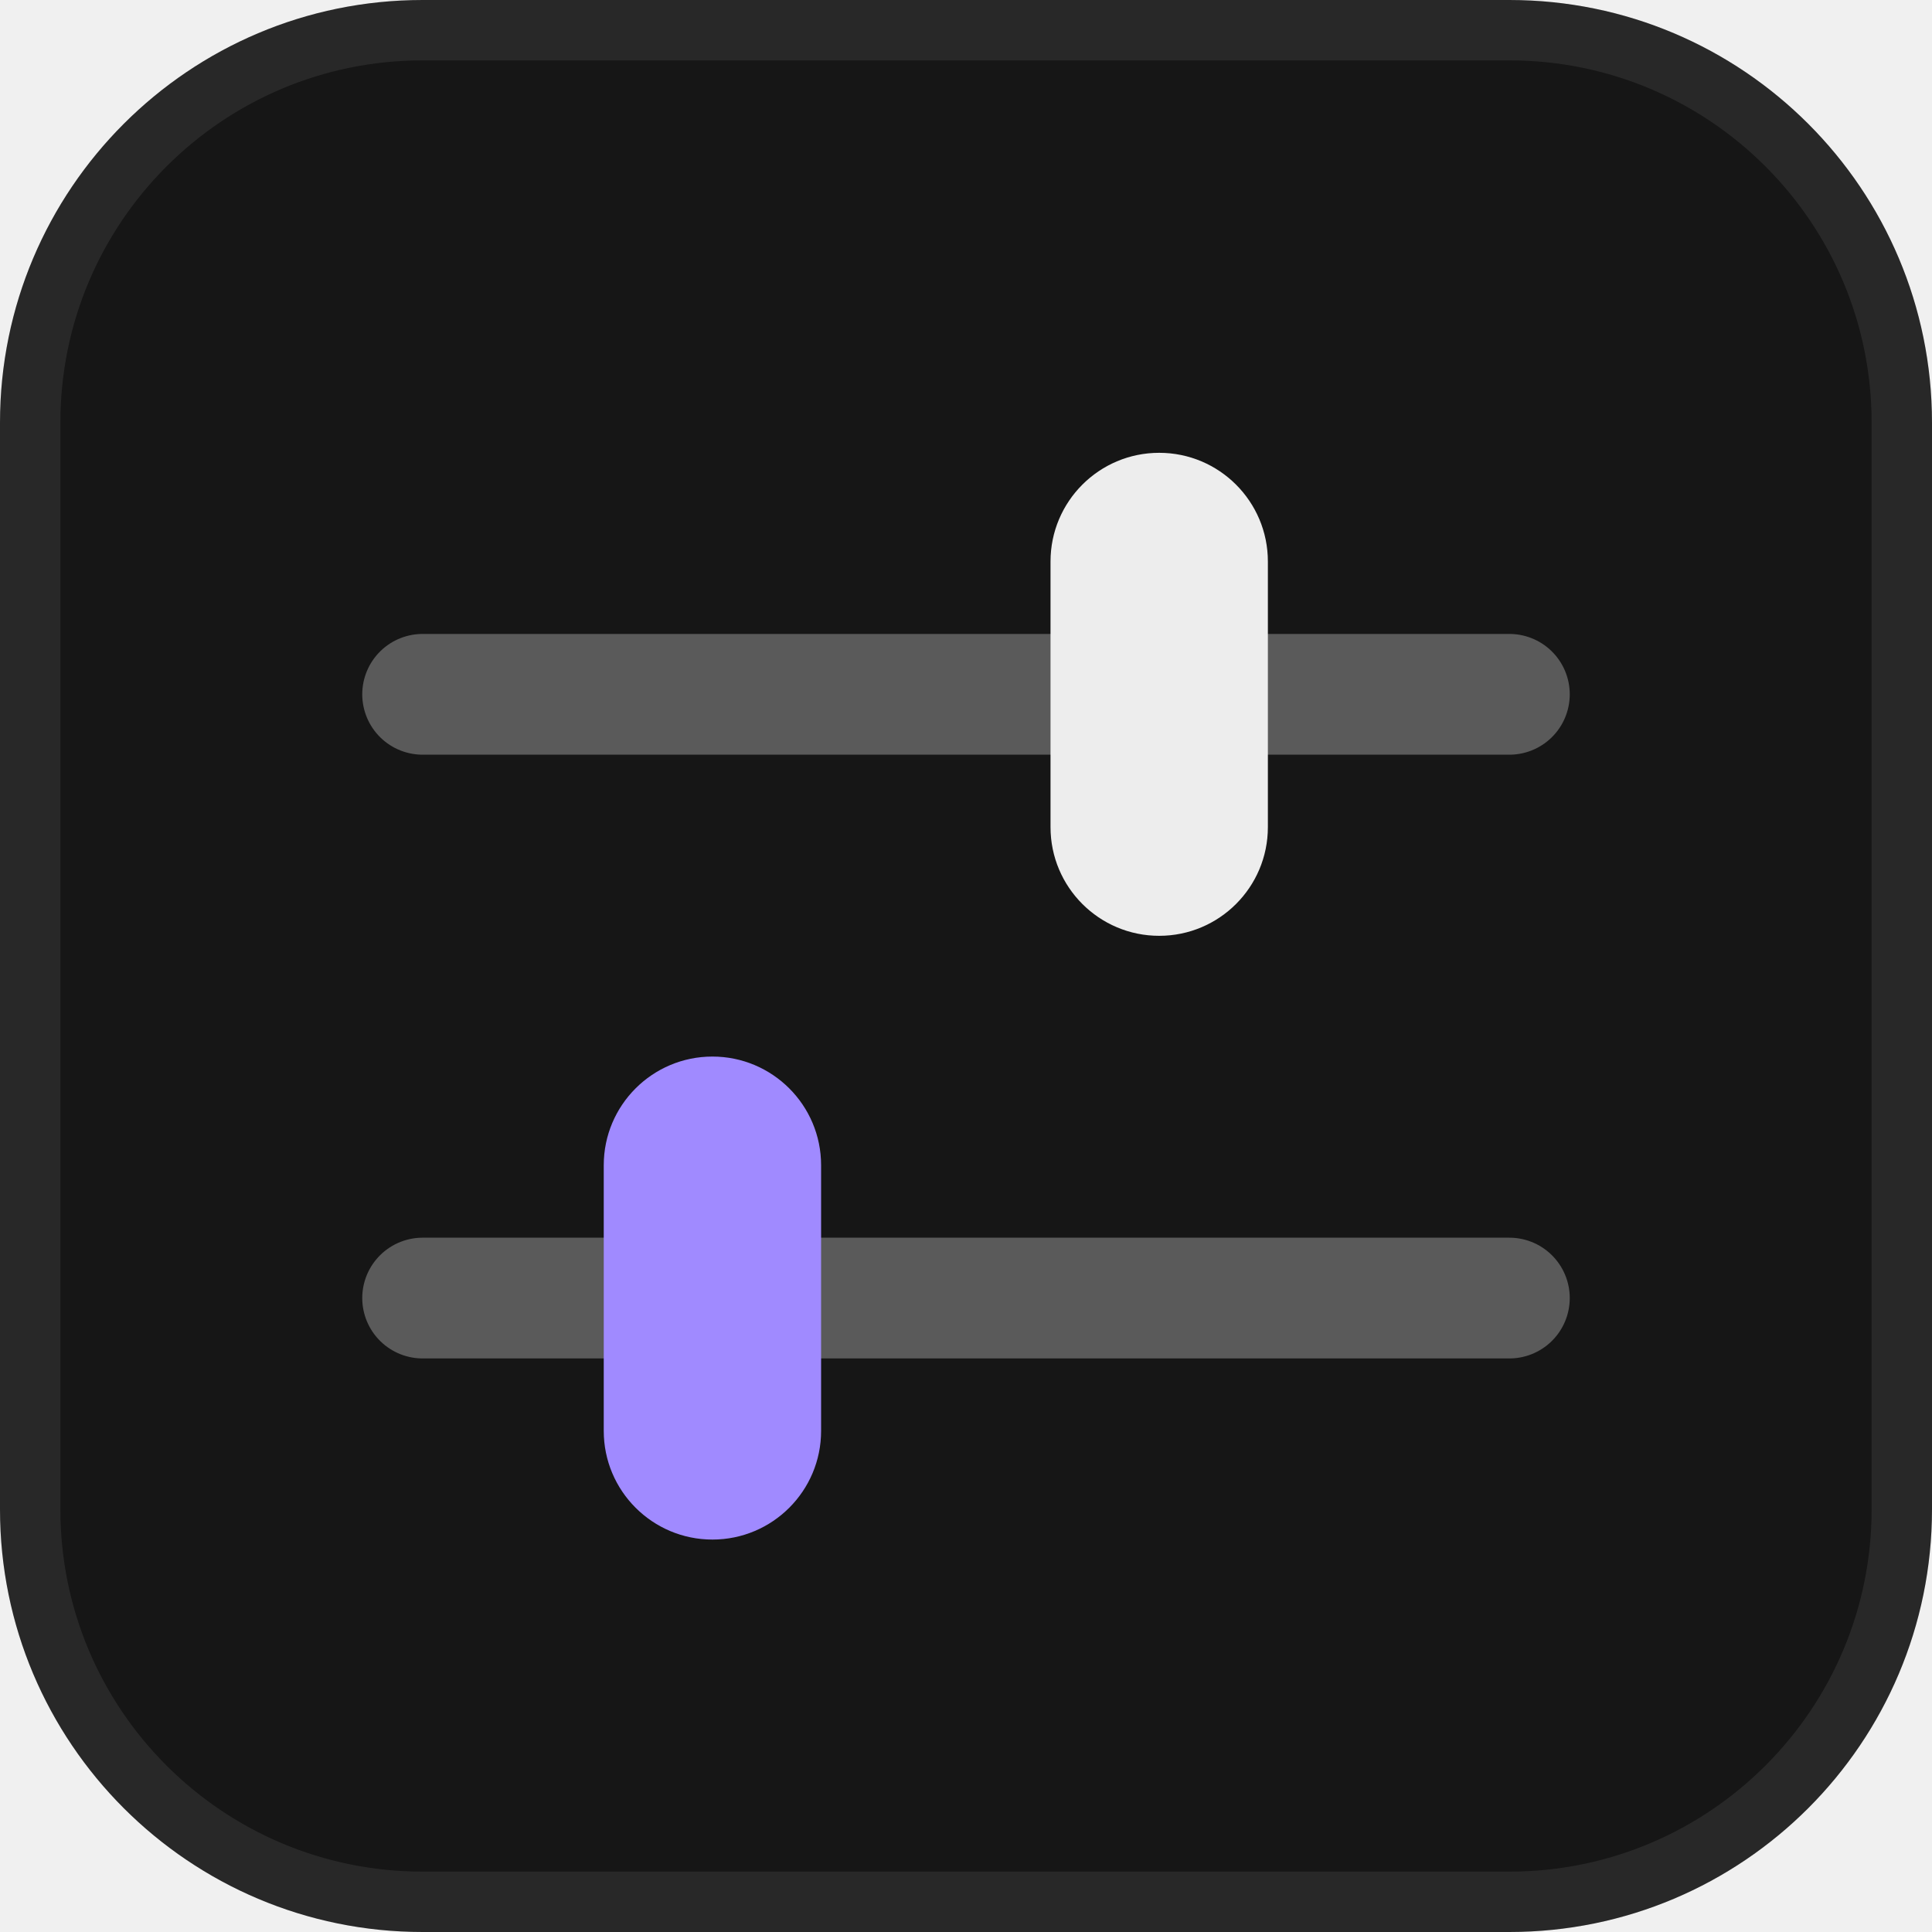
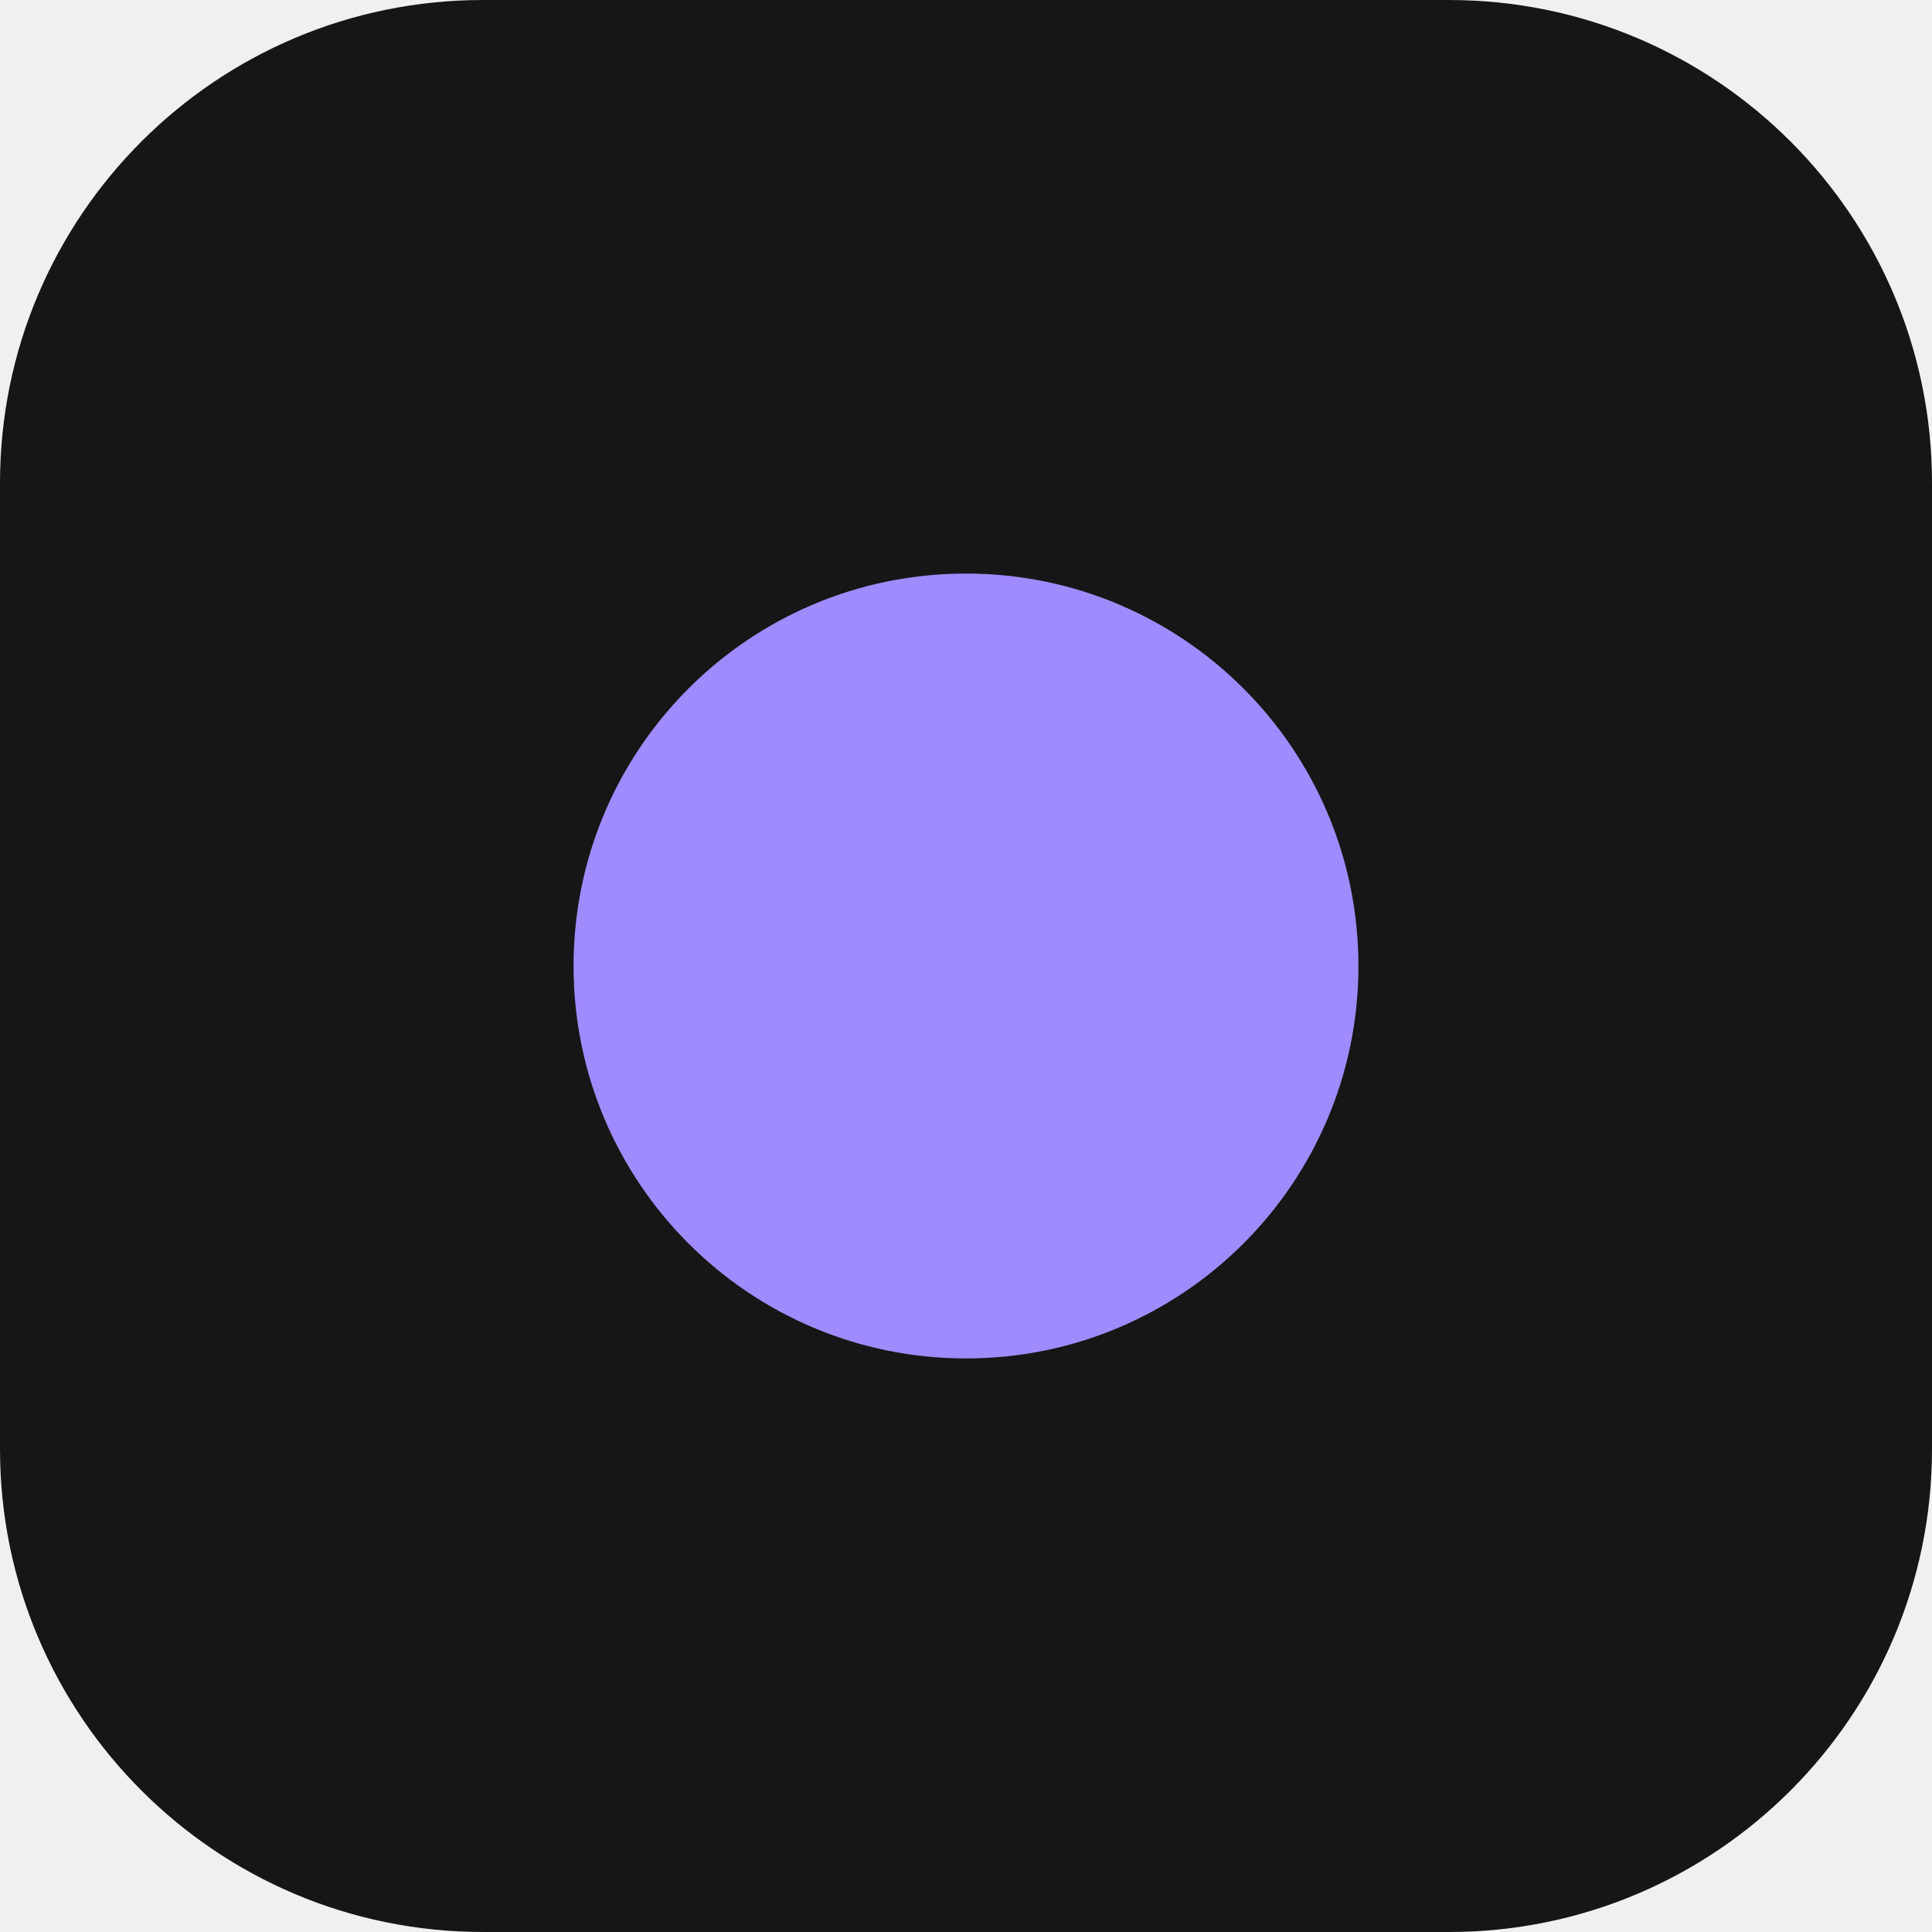
<svg xmlns="http://www.w3.org/2000/svg" viewBox="0 0 32 32">
-   <rect width="32" height="32" rx="7" fill="#161616" />
-   <rect x=".5" y=".5" width="31" height="31" rx="6.5" fill="none" stroke="#ffffff" stroke-opacity=".08" />
-   <line x1="7" y1="11.5" x2="25" y2="11.5" stroke="#5a5a5a" stroke-width="2" stroke-linecap="round" />
-   <rect x="17.4" y="7.5" width="3.6" height="8" rx="1.8" fill="#ededed" />
-   <line x1="7" y1="21.5" x2="25" y2="21.5" stroke="#5a5a5a" stroke-width="2" stroke-linecap="round" />
-   <rect x="10" y="17.5" width="3.6" height="8" rx="1.8" fill="#a08aff" />
+   <rect width="32" height="32" rx="8" fill="#161616" />
+   <circle cx="16" cy="16" r="6.5" fill="#a08aff" />
</svg>
